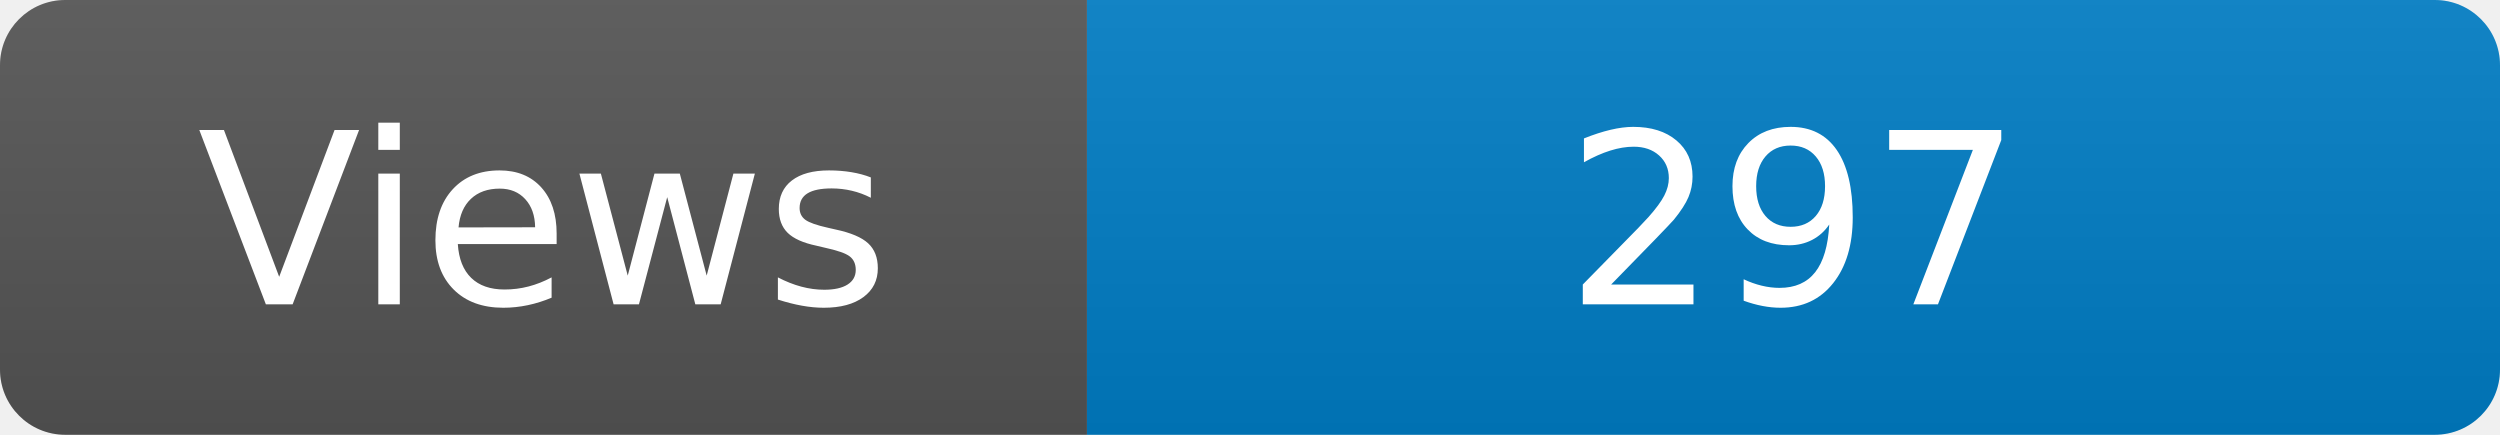
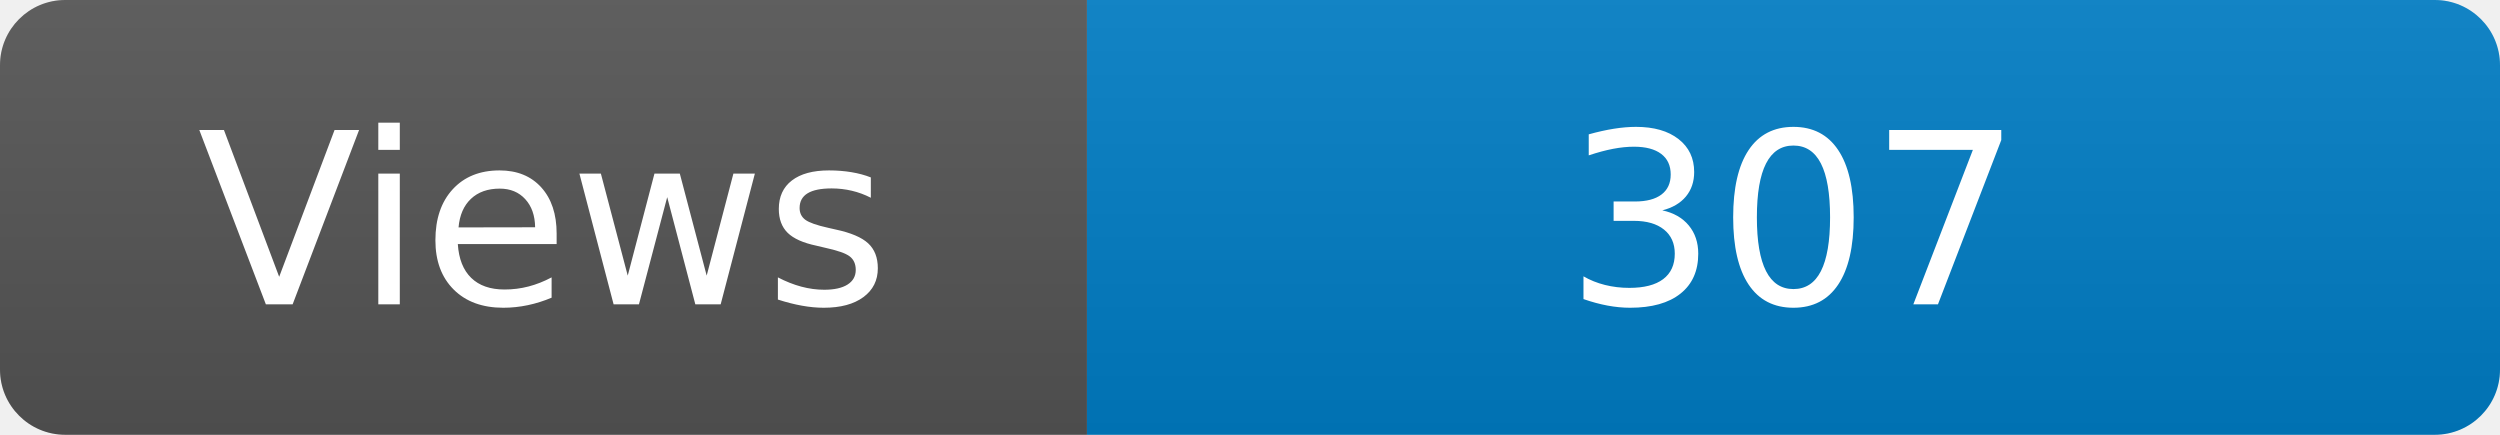
<svg xmlns="http://www.w3.org/2000/svg" width="115" height="20" role="img" aria-label="Maintained?: yes">
  <linearGradient id="s" x2="0" y2="100%">
    <stop offset="0" stop-color="#bbb" stop-opacity=".1" />
    <stop offset="1" stop-opacity=".1" />
  </linearGradient>
  <clipPath id="r">
    <rect width="115" height="20" rx="3" fill="#fff" />
  </clipPath>
  <g clip-path="url(#r)">
    <rect width="50" height="20" fill="#555" />
    <rect x="50" width="160" height="20" fill="#007ec6" />
    <rect width="115" height="20" fill="url(#s)" />
  </g>
  <g fill="#fff" text-anchor="middle" font-family="Verdana,Geneva,DejaVu Sans,sans-serif" font-size="110">
    <text x="250" y="140" transform="scale(.1)" fill="#fff">Views</text>
-     <text x="825" y="140" transform="scale(.1)" fill="#fff">297</text>
+     <text x="825" y="140" transform="scale(.1)" fill="#fff">307</text>
  </g>
</svg>
